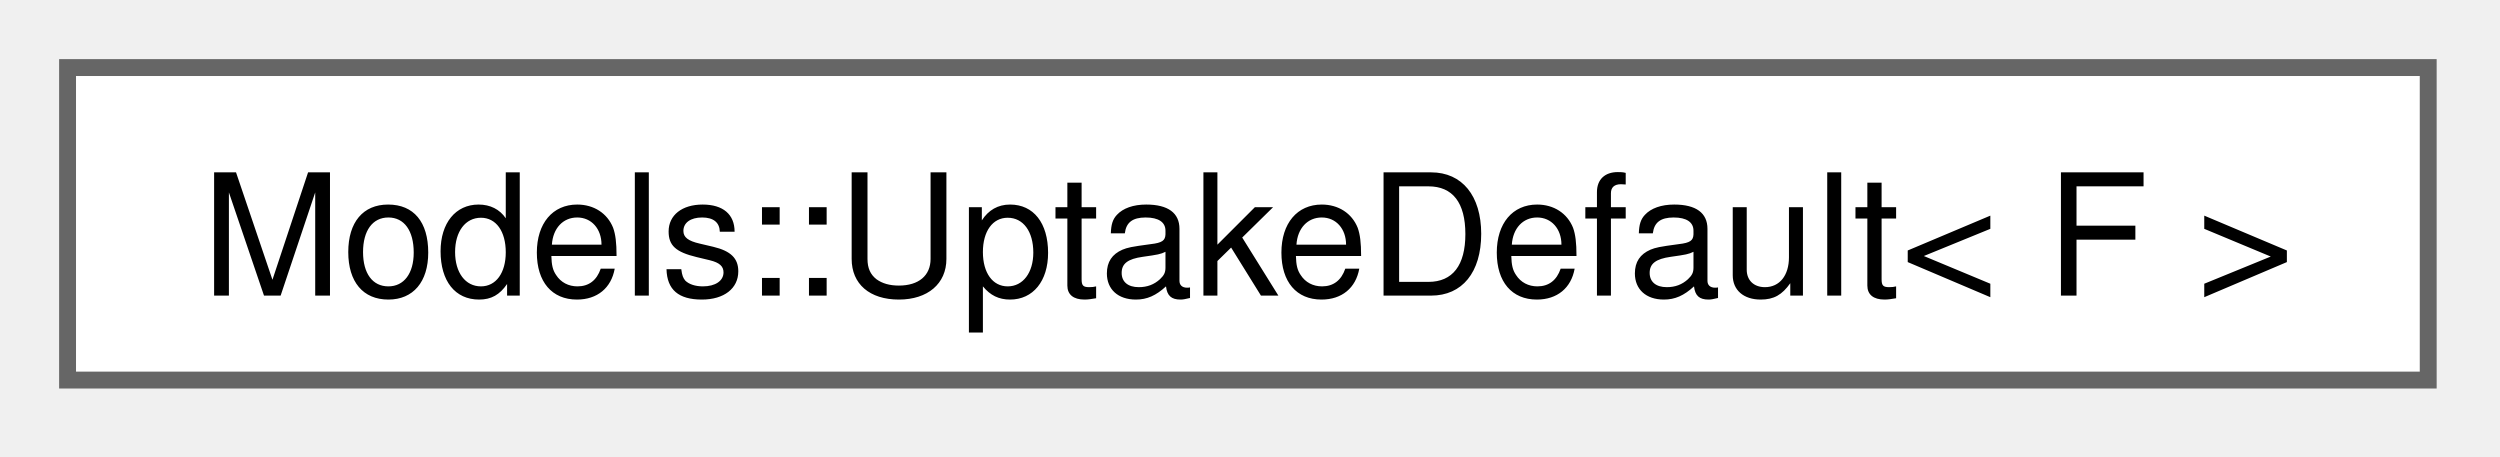
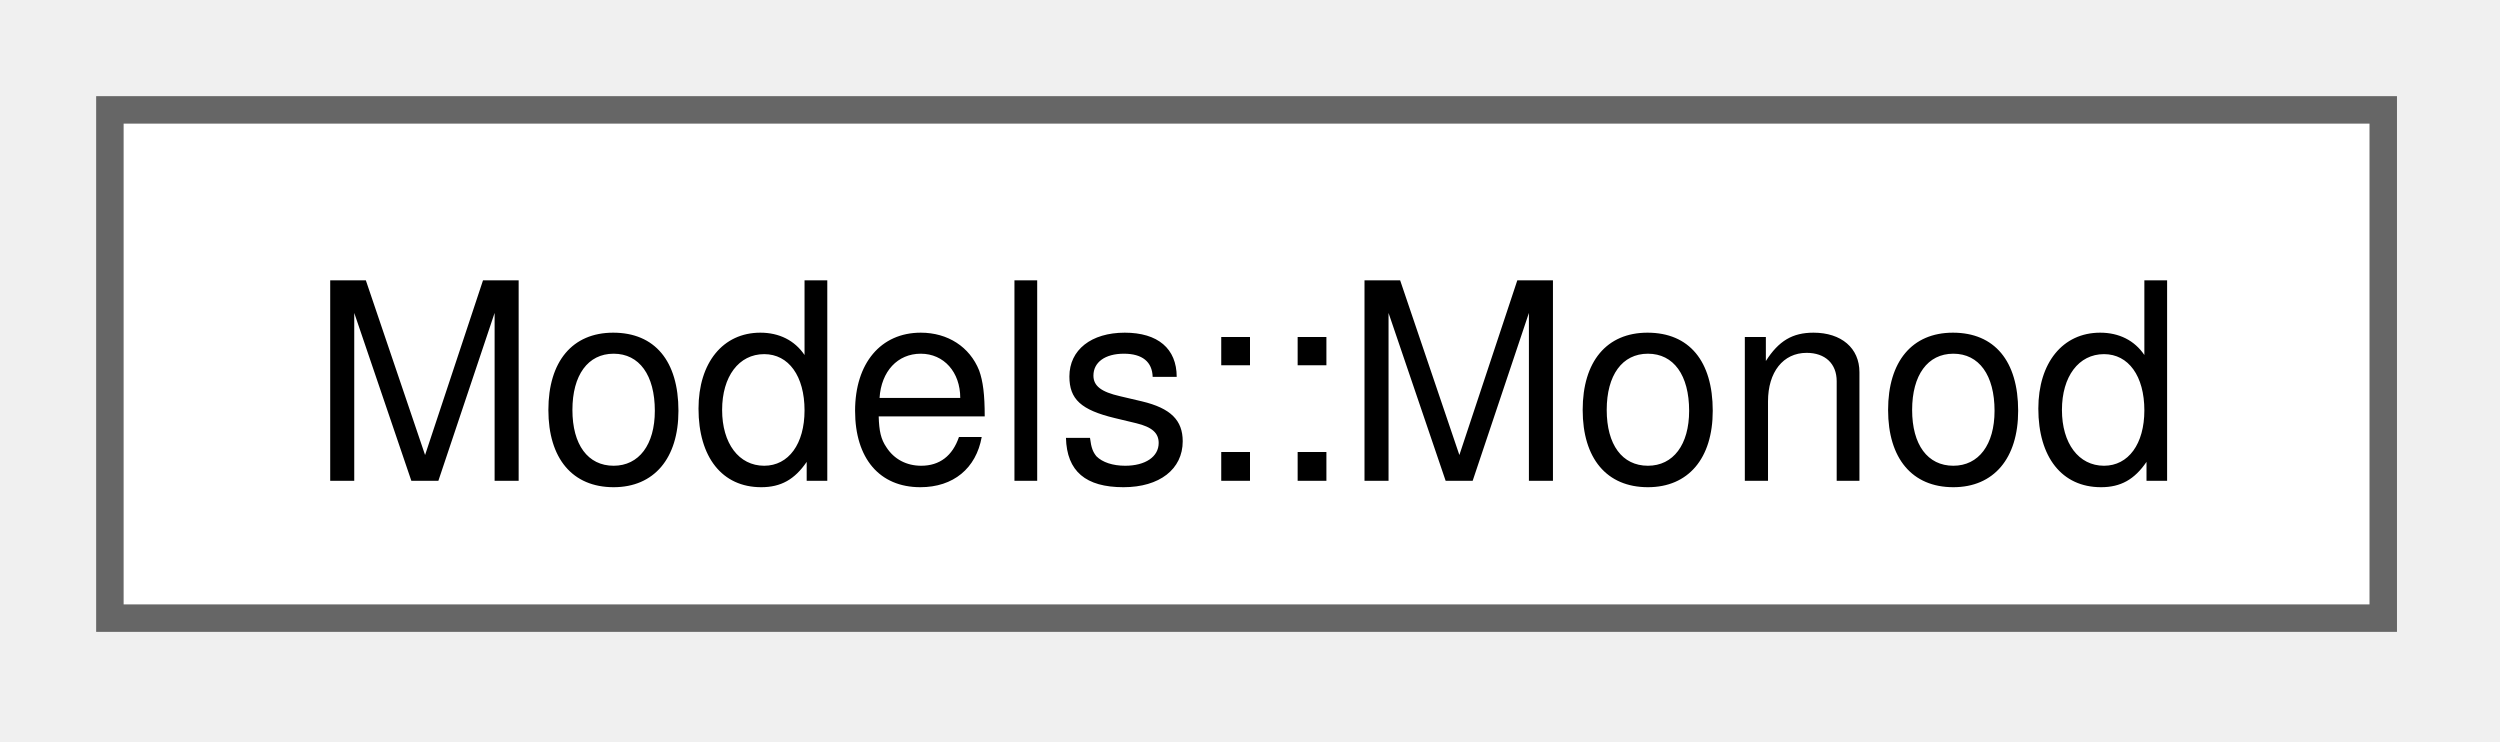
- <svg xmlns="http://www.w3.org/2000/svg" xmlns:xlink="http://www.w3.org/1999/xlink" width="148pt" height="27pt" viewBox="0.00 0.00 148.00 27.00">
+ <svg xmlns="http://www.w3.org/2000/svg" xmlns:xlink="http://www.w3.org/1999/xlink" width="91pt" height="27pt" viewBox="0.00 0.00 91.00 27.00">
  <g id="graph0" class="graph" transform="scale(1 1) rotate(0) translate(4 22.5)">
    <g id="Node000000" class="node">
      <g id="a_Node000000">
-         <a xlink:href="structModels_1_1UptakeDefault.html" target="_top" xlink:title=" ">
-           <polygon fill="white" stroke="#666666" points="139.75,-18.5 0,-18.5 0,0 139.75,0 139.75,-18.5" />
-           <text xml:space="preserve" text-anchor="middle" x="69.88" y="-5" font-family="Helvetica,sans-Serif" font-size="10.00">Models::UptakeDefault&lt; F &gt;</text>
+         <a xlink:href="structModels_1_1Monod.html" target="_top" xlink:title="Simplified Monod model for glucose consumption and biomass growth.">
+           <polygon fill="white" stroke="#666666" points="82.75,-18.5 0,-18.5 0,0 82.75,0 82.75,-18.5" />
+           <text xml:space="preserve" text-anchor="middle" x="41.38" y="-5" font-family="Helvetica,sans-Serif" font-size="10.00">Models::Monod</text>
        </a>
      </g>
    </g>
  </g>
</svg>
